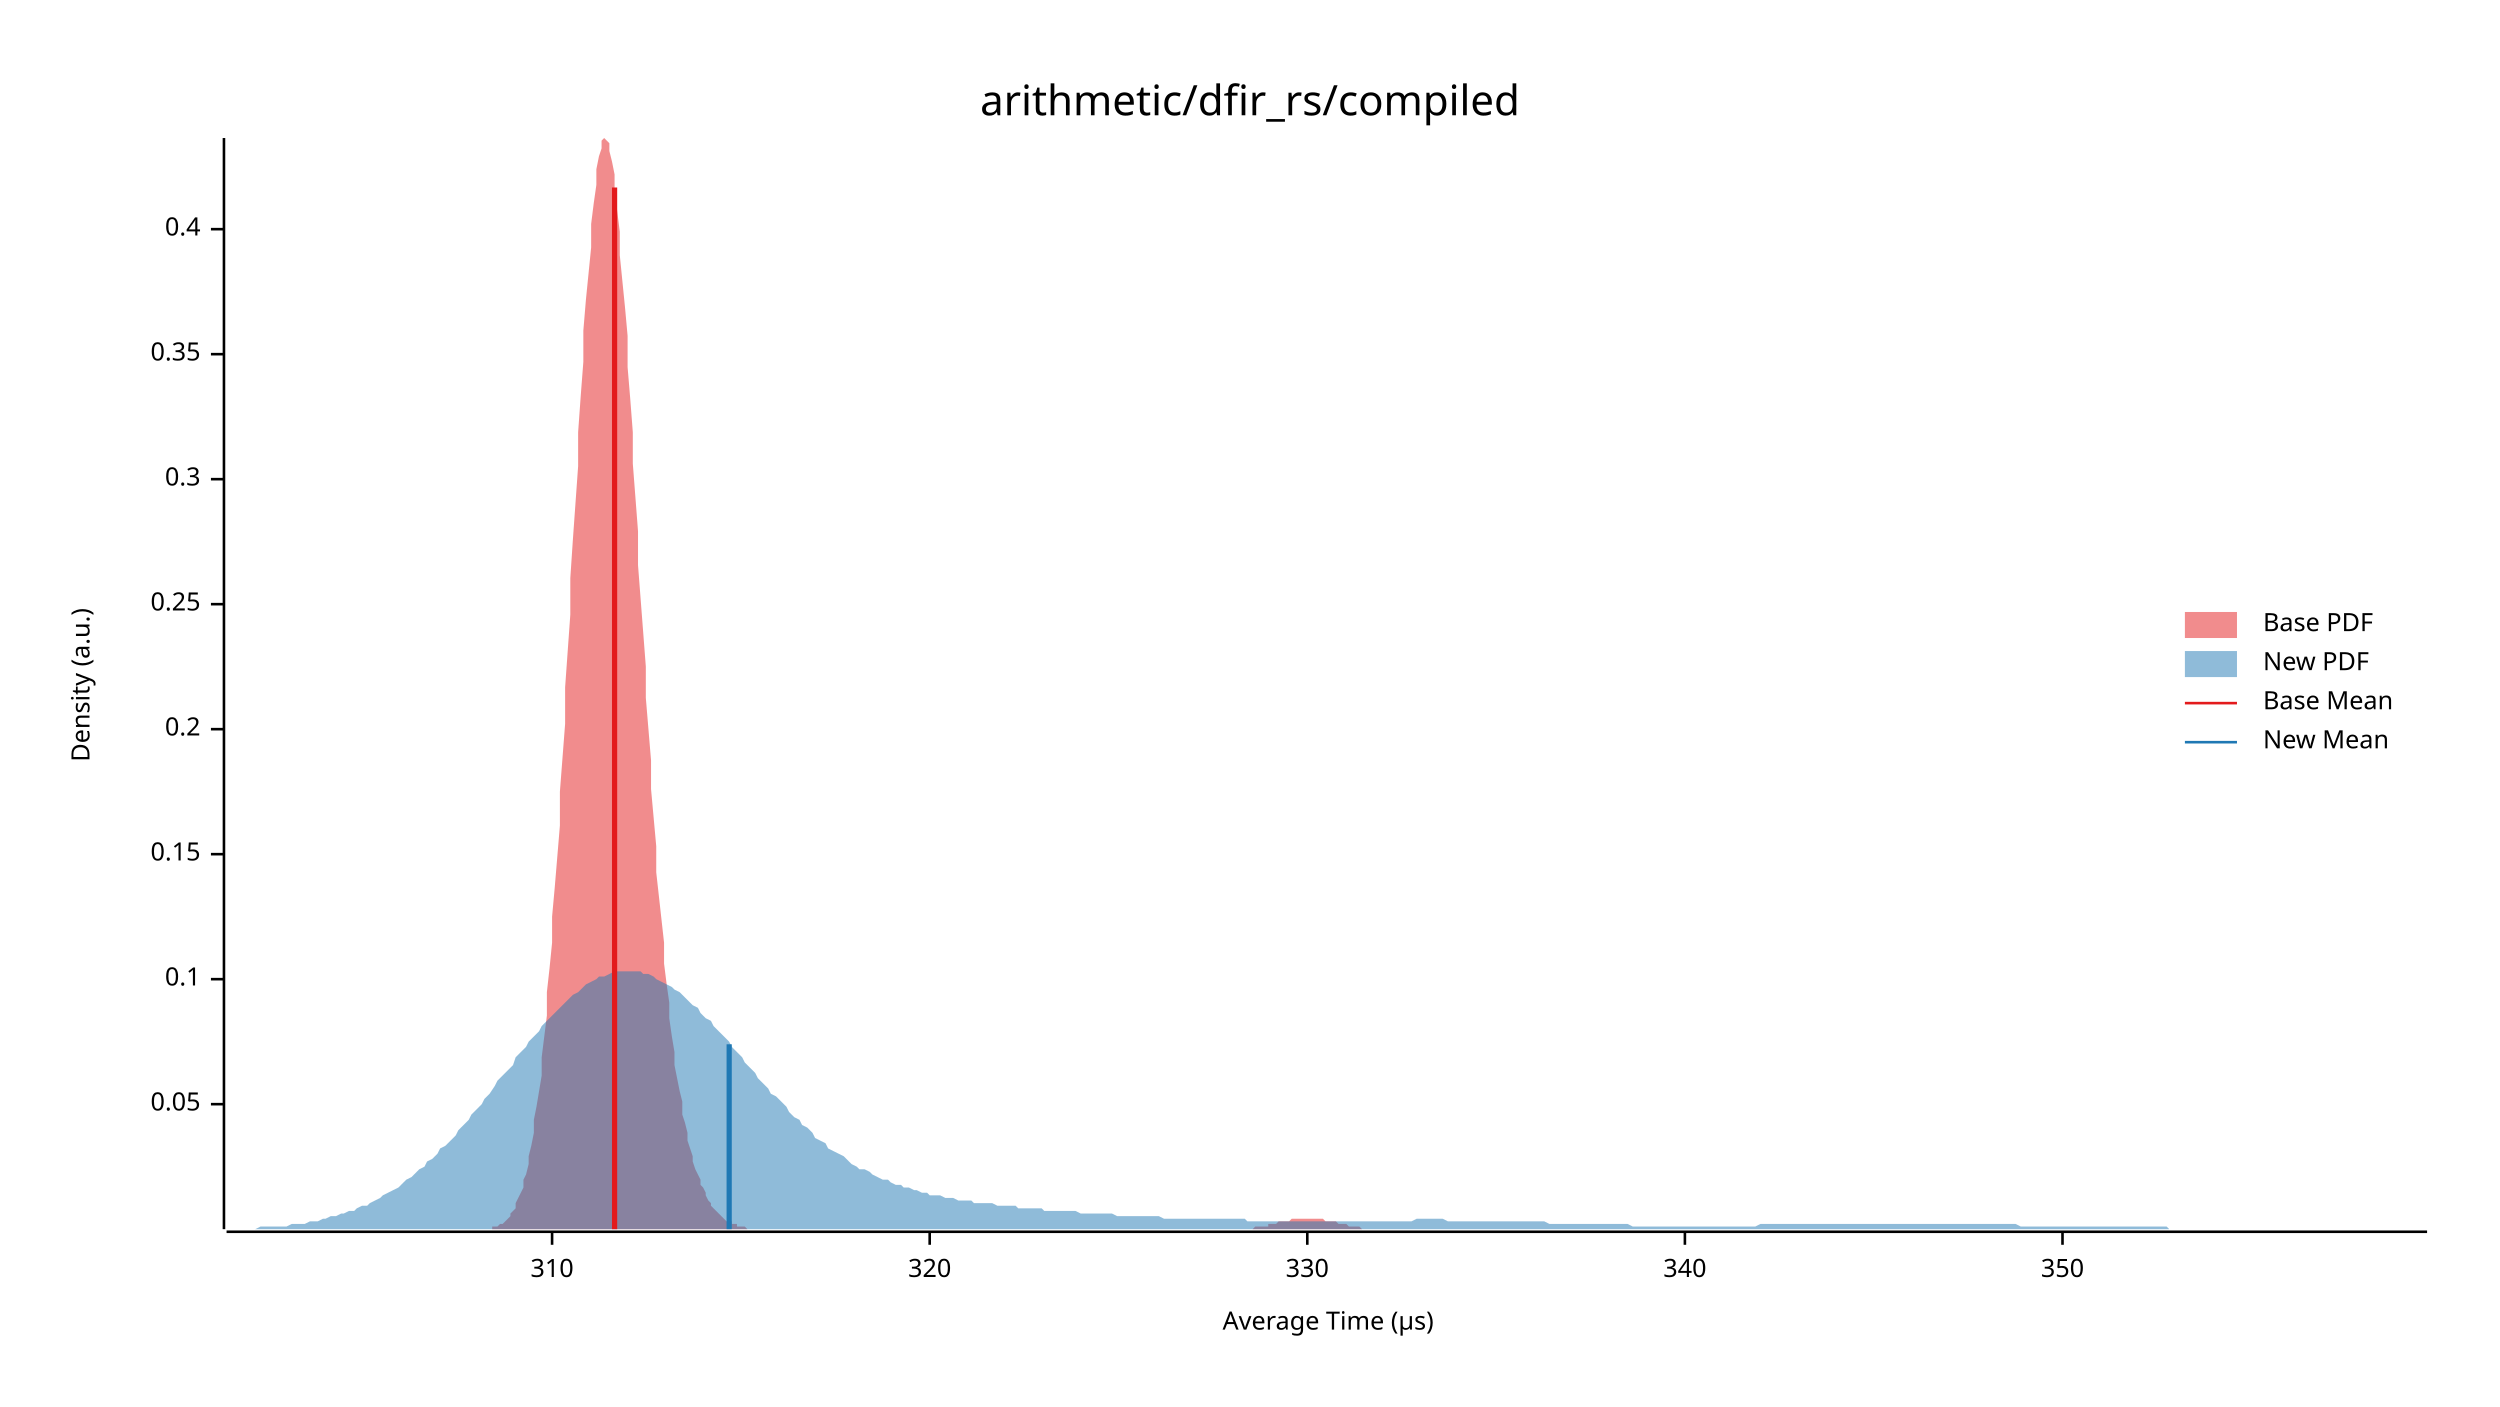
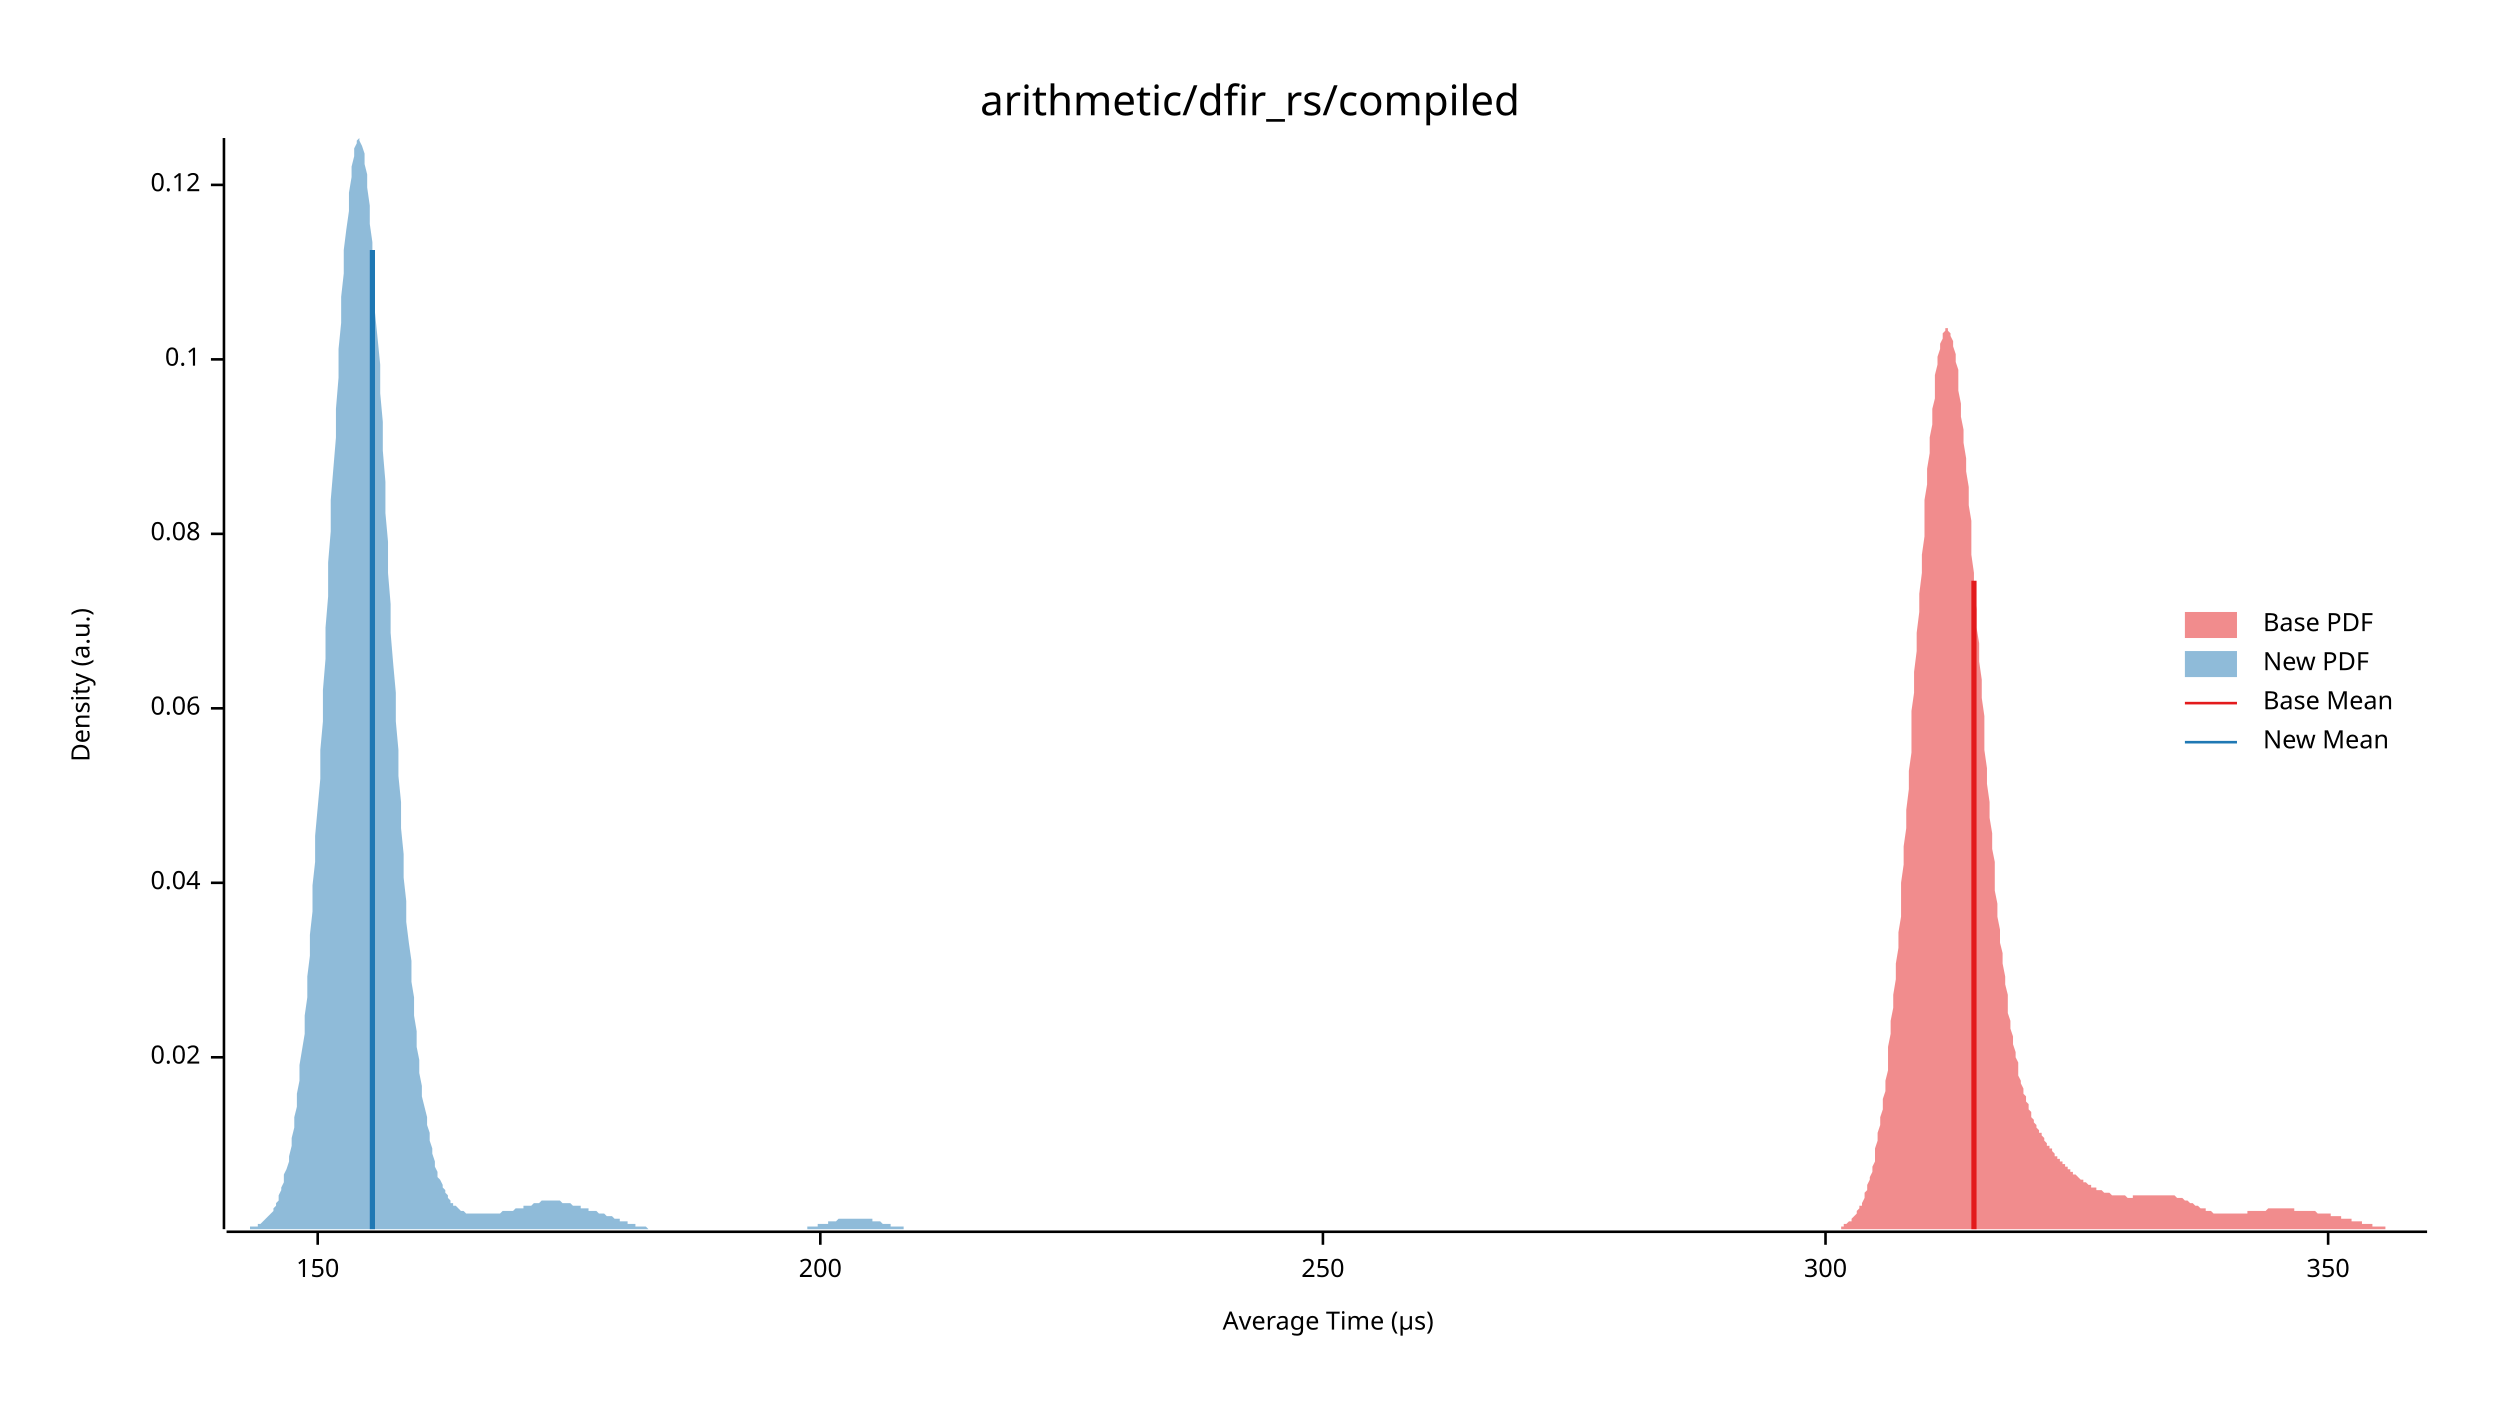
<svg xmlns="http://www.w3.org/2000/svg" width="960" height="540" viewBox="0 0 960 540">
  <text x="480" y="32" dy="0.76em" text-anchor="middle" font-family="sans-serif" font-size="16.129" opacity="1" fill="#000000">
arithmetic/dfir_rs/compiled
</text>
  <text x="27" y="263" dy="0.76em" text-anchor="middle" font-family="sans-serif" font-size="9.677" opacity="1" fill="#000000" transform="rotate(270, 27, 263)">
Density (a.u.)
</text>
  <text x="510" y="513" dy="-0.5ex" text-anchor="middle" font-family="sans-serif" font-size="9.677" opacity="1" fill="#000000">
Average Time (µs)
</text>
  <polyline fill="none" opacity="1" stroke="#000000" stroke-width="1" points="86,53 86,472 " />
-   <text x="77" y="424" dy="0.5ex" text-anchor="end" font-family="sans-serif" font-size="9.677" opacity="1" fill="#000000">
- 0.05
+   <text x="77" y="406" dy="0.5ex" text-anchor="end" font-family="sans-serif" font-size="9.677" opacity="1" fill="#000000">
+ 0.02
</text>
-   <polyline fill="none" opacity="1" stroke="#000000" stroke-width="1" points="81,424 86,424 " />
-   <text x="77" y="376" dy="0.5ex" text-anchor="end" font-family="sans-serif" font-size="9.677" opacity="1" fill="#000000">
+   <polyline fill="none" opacity="1" stroke="#000000" stroke-width="1" points="81,406 86,406 " />
+   <text x="77" y="339" dy="0.5ex" text-anchor="end" font-family="sans-serif" font-size="9.677" opacity="1" fill="#000000">
+ 0.04
+ </text>
+   <polyline fill="none" opacity="1" stroke="#000000" stroke-width="1" points="81,339 86,339 " />
+   <text x="77" y="272" dy="0.5ex" text-anchor="end" font-family="sans-serif" font-size="9.677" opacity="1" fill="#000000">
+ 0.06
+ </text>
+   <polyline fill="none" opacity="1" stroke="#000000" stroke-width="1" points="81,272 86,272 " />
+   <text x="77" y="205" dy="0.5ex" text-anchor="end" font-family="sans-serif" font-size="9.677" opacity="1" fill="#000000">
+ 0.08
+ </text>
+   <polyline fill="none" opacity="1" stroke="#000000" stroke-width="1" points="81,205 86,205 " />
+   <text x="77" y="138" dy="0.5ex" text-anchor="end" font-family="sans-serif" font-size="9.677" opacity="1" fill="#000000">
0.1
</text>
-   <polyline fill="none" opacity="1" stroke="#000000" stroke-width="1" points="81,376 86,376 " />
-   <text x="77" y="328" dy="0.5ex" text-anchor="end" font-family="sans-serif" font-size="9.677" opacity="1" fill="#000000">
- 0.15
+   <polyline fill="none" opacity="1" stroke="#000000" stroke-width="1" points="81,138 86,138 " />
+   <text x="77" y="71" dy="0.5ex" text-anchor="end" font-family="sans-serif" font-size="9.677" opacity="1" fill="#000000">
+ 0.12
</text>
-   <polyline fill="none" opacity="1" stroke="#000000" stroke-width="1" points="81,328 86,328 " />
-   <text x="77" y="280" dy="0.5ex" text-anchor="end" font-family="sans-serif" font-size="9.677" opacity="1" fill="#000000">
- 0.2
+   <polyline fill="none" opacity="1" stroke="#000000" stroke-width="1" points="81,71 86,71 " />
+   <polyline fill="none" opacity="1" stroke="#000000" stroke-width="1" points="87,473 932,473 " />
+   <text x="122" y="483" dy="0.76em" text-anchor="middle" font-family="sans-serif" font-size="9.677" opacity="1" fill="#000000">
+ 150
</text>
-   <polyline fill="none" opacity="1" stroke="#000000" stroke-width="1" points="81,280 86,280 " />
-   <text x="77" y="232" dy="0.5ex" text-anchor="end" font-family="sans-serif" font-size="9.677" opacity="1" fill="#000000">
- 0.25
+   <polyline fill="none" opacity="1" stroke="#000000" stroke-width="1" points="122,473 122,478 " />
+   <text x="315" y="483" dy="0.76em" text-anchor="middle" font-family="sans-serif" font-size="9.677" opacity="1" fill="#000000">
+ 200
</text>
-   <polyline fill="none" opacity="1" stroke="#000000" stroke-width="1" points="81,232 86,232 " />
-   <text x="77" y="184" dy="0.5ex" text-anchor="end" font-family="sans-serif" font-size="9.677" opacity="1" fill="#000000">
- 0.3
+   <polyline fill="none" opacity="1" stroke="#000000" stroke-width="1" points="315,473 315,478 " />
+   <text x="508" y="483" dy="0.76em" text-anchor="middle" font-family="sans-serif" font-size="9.677" opacity="1" fill="#000000">
+ 250
</text>
-   <polyline fill="none" opacity="1" stroke="#000000" stroke-width="1" points="81,184 86,184 " />
-   <text x="77" y="136" dy="0.5ex" text-anchor="end" font-family="sans-serif" font-size="9.677" opacity="1" fill="#000000">
- 0.35
+   <polyline fill="none" opacity="1" stroke="#000000" stroke-width="1" points="508,473 508,478 " />
+   <text x="701" y="483" dy="0.76em" text-anchor="middle" font-family="sans-serif" font-size="9.677" opacity="1" fill="#000000">
+ 300
</text>
-   <polyline fill="none" opacity="1" stroke="#000000" stroke-width="1" points="81,136 86,136 " />
-   <text x="77" y="88" dy="0.5ex" text-anchor="end" font-family="sans-serif" font-size="9.677" opacity="1" fill="#000000">
- 0.4
- </text>
-   <polyline fill="none" opacity="1" stroke="#000000" stroke-width="1" points="81,88 86,88 " />
-   <polyline fill="none" opacity="1" stroke="#000000" stroke-width="1" points="87,473 932,473 " />
-   <text x="212" y="483" dy="0.76em" text-anchor="middle" font-family="sans-serif" font-size="9.677" opacity="1" fill="#000000">
- 310
- </text>
-   <polyline fill="none" opacity="1" stroke="#000000" stroke-width="1" points="212,473 212,478 " />
-   <text x="357" y="483" dy="0.76em" text-anchor="middle" font-family="sans-serif" font-size="9.677" opacity="1" fill="#000000">
- 320
- </text>
-   <polyline fill="none" opacity="1" stroke="#000000" stroke-width="1" points="357,473 357,478 " />
-   <text x="502" y="483" dy="0.76em" text-anchor="middle" font-family="sans-serif" font-size="9.677" opacity="1" fill="#000000">
- 330
- </text>
-   <polyline fill="none" opacity="1" stroke="#000000" stroke-width="1" points="502,473 502,478 " />
-   <text x="647" y="483" dy="0.76em" text-anchor="middle" font-family="sans-serif" font-size="9.677" opacity="1" fill="#000000">
- 340
- </text>
-   <polyline fill="none" opacity="1" stroke="#000000" stroke-width="1" points="647,473 647,478 " />
-   <text x="792" y="483" dy="0.76em" text-anchor="middle" font-family="sans-serif" font-size="9.677" opacity="1" fill="#000000">
+   <polyline fill="none" opacity="1" stroke="#000000" stroke-width="1" points="701,473 701,478 " />
+   <text x="894" y="483" dy="0.76em" text-anchor="middle" font-family="sans-serif" font-size="9.677" opacity="1" fill="#000000">
350
</text>
-   <polyline fill="none" opacity="1" stroke="#000000" stroke-width="1" points="792,473 792,478 " />
-   <polygon opacity="0.5" fill="#E31A1C" points="187,472 188,472 189,472 189,471 190,471 191,471 191,471 192,470 193,470 194,469 194,469 195,468 196,467 196,466 197,465 198,464 198,462 199,460 200,458 201,456 201,453 202,451 203,447 203,444 204,440 205,435 205,430 206,425 207,419 208,413 208,406 209,398 210,390 210,381 211,372 212,362 212,352 213,341 214,329 215,317 215,304 216,291 217,278 217,264 218,250 219,236 219,222 220,207 221,193 222,179 222,166 223,152 224,139 224,127 225,115 226,105 227,95 227,86 228,78 229,71 229,65 230,60 231,57 231,54 232,53 233,54 234,55 234,58 235,62 236,67 236,73 237,81 238,89 238,98 239,108 240,118 241,129 241,141 242,153 243,166 243,178 244,191 245,204 245,217 246,230 247,243 248,256 248,268 249,280 250,292 250,303 251,314 252,325 252,335 253,344 254,353 255,362 255,370 256,378 257,385 257,391 258,398 259,404 259,409 260,414 261,419 262,423 262,428 263,431 264,435 264,438 265,441 266,444 266,446 267,449 268,451 269,453 269,455 270,456 271,458 271,459 272,461 273,462 273,463 274,464 275,465 276,466 276,466 277,467 278,468 278,468 279,469 280,469 281,469 281,470 282,470 283,470 283,471 284,471 285,471 285,471 286,471 287,472 288,472 288,472 289,472 290,472 290,472 291,472 292,472 292,472 293,472 294,472 295,472 295,472 296,472 297,472 297,472 298,472 299,472 299,472 300,472 301,472 302,472 302,472 303,472 304,472 304,472 305,472 306,472 306,472 307,472 308,472 309,472 309,472 310,472 311,472 311,472 312,472 313,472 313,472 314,472 315,472 316,472 316,472 317,472 318,472 318,472 319,472 320,472 320,472 321,472 322,472 323,472 323,472 324,472 325,472 325,472 326,472 327,472 327,472 328,472 329,472 330,472 330,472 331,472 332,472 332,472 333,472 334,472 334,472 335,472 336,472 337,472 337,472 338,472 339,472 339,472 340,472 341,472 342,472 342,472 343,472 344,472 344,472 345,472 346,472 346,472 347,472 348,472 349,472 349,472 350,472 351,472 351,472 352,472 353,472 353,472 354,472 355,472 356,472 356,472 357,472 358,472 358,472 359,472 360,472 360,472 361,472 362,472 363,472 363,472 364,472 365,472 365,472 366,472 367,472 367,472 368,472 369,472 370,472 370,472 371,472 372,472 372,472 373,472 374,472 374,472 375,472 376,472 377,472 377,472 378,472 379,472 379,472 380,472 381,472 381,472 382,472 383,472 384,472 384,472 385,472 386,472 386,472 387,472 388,472 388,472 389,472 390,472 391,472 391,472 392,472 393,472 393,472 394,472 395,472 396,472 396,472 397,472 398,472 398,472 399,472 400,472 400,472 401,472 402,472 403,472 403,472 404,472 405,472 405,472 406,472 407,472 407,472 408,472 409,472 410,472 410,472 411,472 412,472 412,472 413,472 414,472 414,472 415,472 416,472 417,472 417,472 418,472 419,472 419,472 420,472 421,472 421,472 422,472 423,472 424,472 424,472 425,472 426,472 426,472 427,472 428,472 428,472 429,472 430,472 431,472 431,472 432,472 433,472 433,472 434,472 435,472 435,472 436,472 437,472 438,472 438,472 439,472 440,472 440,472 441,472 442,472 442,472 443,472 444,472 445,472 445,472 446,472 447,472 447,472 448,472 449,472 450,472 450,472 451,472 452,472 452,472 453,472 454,472 454,472 455,472 456,472 457,472 457,472 458,472 459,472 459,472 460,472 461,472 461,472 462,472 463,472 464,472 464,472 465,472 466,472 466,472 467,472 468,472 468,472 469,472 470,472 471,472 471,472 472,472 473,472 473,472 474,472 475,472 475,472 476,472 477,472 478,472 478,472 479,472 480,472 480,472 481,472 482,471 482,471 483,471 484,471 485,471 485,471 486,471 487,471 487,470 488,470 489,470 489,470 490,470 491,469 492,469 492,469 493,469 494,469 494,469 495,469 496,468 496,468 497,468 498,468 499,468 499,468 500,468 501,468 501,468 502,468 503,468 503,468 504,468 505,468 506,468 506,468 507,468 508,468 508,468 509,469 510,469 511,469 511,469 512,469 513,469 513,469 514,470 515,470 515,470 516,470 517,470 518,471 518,471 519,471 520,471 520,471 521,471 522,471 522,471 523,472 524,472 525,472 525,472 526,472 527,472 527,472 528,472 529,472 529,472 530,472 531,472 532,472 532,472 533,472 534,472 534,472 535,472 536,472 536,472 537,472 537,472 187,472 " />
-   <polygon opacity="0.5" fill="#1F78B4" points="87,472 88,472 90,472 92,472 93,472 95,472 97,472 98,472 100,471 102,471 103,471 105,471 107,471 109,471 110,471 112,470 114,470 115,470 117,470 119,469 120,469 122,469 124,468 125,468 127,467 129,467 131,466 132,466 134,465 136,465 137,464 139,463 141,463 142,462 144,461 146,460 147,459 149,458 151,457 153,456 154,455 156,453 158,452 159,451 161,449 163,448 164,446 166,445 168,443 169,441 171,440 173,438 175,436 176,434 178,432 180,430 181,428 183,426 185,424 186,422 188,420 190,417 191,415 193,413 195,411 197,409 198,406 200,404 202,402 203,400 205,398 207,396 208,394 210,392 212,390 214,388 215,387 217,385 219,383 220,382 222,381 224,379 225,378 227,377 229,376 230,375 232,375 234,374 236,373 237,373 239,373 241,373 242,373 244,373 246,373 247,374 249,374 251,375 252,376 254,377 256,378 258,379 259,380 261,381 263,383 264,384 266,386 268,387 269,389 271,391 273,392 274,394 276,396 278,398 280,400 281,402 283,404 285,406 286,408 288,410 290,412 291,414 293,416 295,418 296,420 298,421 300,423 302,425 303,427 305,429 307,430 308,432 310,433 312,435 313,437 315,438 317,439 318,441 320,442 322,443 324,444 325,445 327,447 329,448 330,449 332,449 334,450 335,451 337,452 339,453 341,453 342,454 344,455 346,455 347,456 349,456 351,457 352,457 354,458 356,458 357,459 359,459 361,459 363,460 364,460 366,460 368,461 369,461 371,461 373,461 374,462 376,462 378,462 379,462 381,462 383,463 385,463 386,463 388,463 390,463 391,464 393,464 395,464 396,464 398,464 400,464 401,465 403,465 405,465 407,465 408,465 410,465 412,465 413,465 415,466 417,466 418,466 420,466 422,466 423,466 425,466 427,466 429,467 430,467 432,467 434,467 435,467 437,467 439,467 440,467 442,467 444,467 445,467 447,468 449,468 451,468 452,468 454,468 456,468 457,468 459,468 461,468 462,468 464,468 466,468 468,468 469,468 471,468 473,468 474,468 476,468 478,468 479,469 481,469 483,469 484,469 486,469 488,469 490,469 491,469 493,469 495,469 496,469 498,469 500,469 501,469 503,469 505,469 506,469 508,469 510,469 512,469 513,469 515,469 517,469 518,469 520,469 522,469 523,469 525,469 527,469 528,469 530,469 532,469 534,469 535,469 537,469 539,469 540,469 542,469 544,468 545,468 547,468 549,468 550,468 552,468 554,468 556,469 557,469 559,469 561,469 562,469 564,469 566,469 567,469 569,469 571,469 573,469 574,469 576,469 578,469 579,469 581,469 583,469 584,469 586,469 588,469 589,469 591,469 593,469 595,470 596,470 598,470 600,470 601,470 603,470 605,470 606,470 608,470 610,470 611,470 613,470 615,470 617,470 618,470 620,470 622,470 623,470 625,470 627,471 628,471 630,471 632,471 633,471 635,471 637,471 639,471 640,471 642,471 644,471 645,471 647,471 649,471 650,471 652,471 654,471 655,471 657,471 659,471 661,471 662,471 664,471 666,471 667,471 669,471 671,471 672,471 674,471 676,470 677,470 679,470 681,470 683,470 684,470 686,470 688,470 689,470 691,470 693,470 694,470 696,470 698,470 700,470 701,470 703,470 705,470 706,470 708,470 710,470 711,470 713,470 715,470 716,470 718,470 720,470 722,470 723,470 725,470 727,470 728,470 730,470 732,470 733,470 735,470 737,470 738,470 740,470 742,470 744,470 745,470 747,470 749,470 750,470 752,470 754,470 755,470 757,470 759,470 760,470 762,470 764,470 766,470 767,470 769,470 771,470 772,470 774,470 776,471 777,471 779,471 781,471 782,471 784,471 786,471 788,471 789,471 791,471 793,471 794,471 796,471 798,471 799,471 801,471 803,471 804,471 806,471 808,471 810,471 811,471 813,471 815,471 816,471 818,471 820,471 821,471 823,471 825,471 827,471 828,471 830,471 832,471 833,472 835,472 837,472 838,472 840,472 842,472 843,472 845,472 847,472 849,472 850,472 852,472 854,472 855,472 857,472 859,472 860,472 862,472 864,472 865,472 867,472 869,472 871,472 872,472 874,472 876,472 877,472 879,472 881,472 882,472 884,472 886,472 887,472 889,472 891,472 893,472 894,472 896,472 898,472 899,472 901,472 903,472 904,472 906,472 908,472 909,472 911,472 913,472 915,472 916,472 918,472 920,472 921,472 923,472 925,472 926,472 928,472 930,472 932,472 932,472 87,472 " />
-   <polyline fill="none" opacity="1" stroke="#E31A1C" stroke-width="2" points="236,472 236,72 " />
-   <polyline fill="none" opacity="1" stroke="#1F78B4" stroke-width="2" points="280,472 280,401 " />
+   <polyline fill="none" opacity="1" stroke="#000000" stroke-width="1" points="894,473 894,478 " />
+   <polygon opacity="0.5" fill="#E31A1C" points="707,471 707,471 707,471 708,471 708,470 709,470 709,470 710,469 710,469 711,469 711,468 711,468 712,467 712,467 713,466 713,465 714,464 714,463 715,463 715,462 716,460 716,459 716,458 717,457 717,455 718,453 718,452 719,450 719,448 720,446 720,443 720,441 721,438 721,435 722,432 722,429 723,426 723,422 724,419 724,415 725,411 725,406 725,402 726,397 726,392 727,387 727,382 728,376 728,370 729,364 729,358 730,352 730,346 730,339 731,332 731,325 732,318 732,311 733,303 733,296 734,289 734,281 734,273 735,266 735,258 736,250 736,243 737,235 737,228 738,220 738,213 739,206 739,199 739,192 740,186 740,180 741,174 741,168 742,163 742,157 743,153 743,148 743,144 744,140 744,137 745,134 745,132 746,130 746,128 747,127 747,126 748,126 748,126 748,127 749,128 749,129 750,131 750,133 751,136 751,139 752,142 752,146 752,150 753,155 753,160 754,165 754,170 755,176 755,181 756,187 756,194 757,200 757,207 757,213 758,220 758,227 759,234 759,241 760,247 760,254 761,261 761,268 762,275 762,282 762,288 763,295 763,301 764,308 764,314 765,320 765,326 766,331 766,337 766,342 767,347 767,352 768,357 768,362 769,366 769,370 770,375 770,378 771,382 771,386 771,389 772,392 772,395 773,398 773,401 774,404 774,406 775,408 775,411 775,413 776,415 776,416 777,418 777,420 778,421 778,423 779,424 779,426 780,427 780,428 780,429 781,430 781,431 782,432 782,433 783,434 783,435 784,435 784,436 785,437 785,438 785,438 786,439 786,440 787,440 787,441 788,441 788,442 789,443 789,443 789,444 790,444 790,445 791,445 791,446 792,446 792,447 793,447 793,448 794,448 794,448 794,449 795,449 795,450 796,450 796,451 797,451 797,451 798,452 798,452 798,452 799,453 799,453 800,453 800,454 801,454 801,454 802,455 802,455 803,455 803,455 803,456 804,456 804,456 805,456 805,457 806,457 806,457 807,457 807,457 808,458 808,458 808,458 809,458 809,458 810,458 810,458 811,459 811,459 812,459 812,459 812,459 813,459 813,459 814,459 814,459 815,459 815,459 816,459 816,459 817,460 817,460 817,460 818,460 818,460 819,460 819,459 820,459 820,459 821,459 821,459 821,459 822,459 822,459 823,459 823,459 824,459 824,459 825,459 825,459 826,459 826,459 826,459 827,459 827,459 828,459 828,459 829,459 829,459 830,459 830,459 831,459 831,459 831,459 832,459 832,459 833,459 833,459 834,459 834,459 835,459 835,459 835,459 836,460 836,460 837,460 837,460 838,460 838,460 839,461 839,461 840,461 840,461 840,461 841,462 841,462 842,462 842,462 843,463 843,463 844,463 844,463 844,463 845,464 845,464 846,464 846,464 847,464 847,465 848,465 848,465 849,465 849,465 849,465 850,466 850,466 851,466 851,466 852,466 852,466 853,466 853,466 853,466 854,466 854,466 855,466 855,466 856,466 856,466 857,466 857,466 858,466 858,466 858,466 859,466 859,466 860,466 860,466 861,466 861,466 862,466 862,466 863,466 863,466 863,465 864,465 864,465 865,465 865,465 866,465 866,465 867,465 867,465 867,465 868,465 868,465 869,465 869,465 870,465 870,465 871,464 871,464 872,464 872,464 872,464 873,464 873,464 874,464 874,464 875,464 875,464 876,464 876,464 876,464 877,464 877,464 878,464 878,464 879,464 879,464 880,464 880,464 881,464 881,465 881,465 882,465 882,465 883,465 883,465 884,465 884,465 885,465 885,465 886,465 886,465 886,465 887,465 887,465 888,465 888,465 889,465 889,465 890,466 890,466 890,466 891,466 891,466 892,466 892,466 893,466 893,466 894,466 894,466 895,466 895,466 895,467 896,467 896,467 897,467 897,467 898,467 898,467 899,467 899,467 899,468 900,468 900,468 901,468 901,468 902,468 902,468 903,468 903,469 904,469 904,469 904,469 905,469 905,469 906,469 906,469 907,469 907,470 908,470 908,470 909,470 909,470 909,470 910,470 910,470 911,470 911,471 912,471 912,471 913,471 913,471 913,471 914,471 914,471 915,471 915,471 916,471 916,472 917,472 917,472 918,472 918,472 918,472 919,472 919,472 920,472 920,472 921,472 921,472 922,472 922,472 922,472 923,472 923,472 924,472 924,472 925,472 925,472 926,472 926,472 927,472 927,472 927,472 928,472 928,472 929,472 929,472 930,472 930,472 931,472 931,472 932,472 932,472 707,472 " />
+   <polygon opacity="0.5" fill="#1F78B4" points="87,472 87,472 88,472 88,472 89,472 89,472 90,472 90,472 91,472 91,472 92,472 93,472 93,472 94,472 94,472 95,472 95,472 96,472 96,471 97,471 97,471 98,471 99,471 99,470 100,470 100,470 101,469 101,469 102,468 102,468 103,467 103,467 104,466 105,465 105,464 106,463 106,462 107,461 107,459 108,457 108,456 109,454 109,451 110,449 111,446 111,444 112,440 112,437 113,433 113,429 114,425 114,420 115,415 115,409 116,403 117,397 117,390 118,383 118,375 119,367 119,359 120,350 120,340 121,331 121,321 122,310 123,299 123,288 124,277 124,265 125,253 125,241 126,229 126,216 127,204 127,192 128,180 129,168 129,157 130,145 130,134 131,124 131,114 132,105 132,96 133,88 134,81 134,74 135,68 135,64 136,60 136,57 137,55 137,54 138,53 138,54 139,56 140,59 140,63 141,67 141,72 142,79 142,86 143,93 143,102 144,110 144,120 145,130 146,140 146,151 147,162 147,173 148,185 148,197 149,208 149,220 150,232 150,243 151,255 152,266 152,277 153,288 153,298 154,308 154,318 155,328 155,337 156,346 156,354 157,362 158,369 158,377 159,383 159,390 160,396 160,402 161,407 161,412 162,417 162,421 163,425 164,429 164,432 165,435 165,438 166,441 166,443 167,446 167,448 168,450 168,452 169,453 170,455 170,456 171,457 171,458 172,459 172,460 173,461 173,462 174,462 174,463 175,463 176,464 176,464 177,465 177,465 178,465 178,465 179,466 179,466 180,466 181,466 181,466 182,466 182,466 183,466 183,466 184,466 184,466 185,466 185,466 186,466 187,466 187,466 188,466 188,466 189,466 189,466 190,466 190,466 191,466 191,466 192,466 193,465 193,465 194,465 194,465 195,465 195,465 196,465 196,465 197,465 197,465 198,464 199,464 199,464 200,464 200,464 201,464 201,463 202,463 202,463 203,463 203,463 204,463 205,462 205,462 206,462 206,462 207,462 207,462 208,461 208,461 209,461 209,461 210,461 211,461 211,461 212,461 212,461 213,461 213,461 214,461 214,461 215,461 215,461 216,462 217,462 217,462 218,462 218,462 219,462 219,462 220,463 220,463 221,463 222,463 222,463 223,463 223,464 224,464 224,464 225,464 225,464 226,464 226,465 227,465 228,465 228,465 229,465 229,465 230,466 230,466 231,466 231,466 232,466 232,466 233,467 234,467 234,467 235,467 235,467 236,468 236,468 237,468 237,468 238,468 238,469 239,469 240,469 240,469 241,469 241,470 242,470 242,470 243,470 243,470 244,470 244,471 245,471 246,471 246,471 247,471 247,471 248,471 248,471 249,472 249,472 250,472 250,472 251,472 252,472 252,472 253,472 253,472 254,472 254,472 255,472 255,472 256,472 256,472 257,472 258,472 258,472 259,472 259,472 260,472 260,472 261,472 261,472 262,472 262,472 263,472 264,472 264,472 265,472 265,472 266,472 266,472 267,472 267,472 268,472 269,472 269,472 270,472 270,472 271,472 271,472 272,472 272,472 273,472 273,472 274,472 275,472 275,472 276,472 276,472 277,472 277,472 278,472 278,472 279,472 279,472 280,472 281,472 281,472 282,472 282,472 283,472 283,472 284,472 284,472 285,472 285,472 286,472 287,472 287,472 288,472 288,472 289,472 289,472 290,472 290,472 291,472 291,472 292,472 293,472 293,472 294,472 294,472 295,472 295,472 296,472 296,472 297,472 297,472 298,472 299,472 299,472 300,472 300,472 301,472 301,472 302,472 302,472 303,472 303,472 304,472 305,472 305,472 306,472 306,472 307,472 307,472 308,472 308,472 309,472 310,472 310,471 311,471 311,471 312,471 312,471 313,471 313,471 314,471 314,470 315,470 316,470 316,470 317,470 317,470 318,470 318,469 319,469 319,469 320,469 320,469 321,469 322,468 322,468 323,468 323,468 324,468 324,468 325,468 325,468 326,468 326,468 327,468 328,468 328,468 329,468 329,468 330,468 330,468 331,468 331,468 332,468 332,468 333,468 334,468 334,468 335,468 335,469 336,469 336,469 337,469 337,469 338,469 338,469 339,470 340,470 340,470 341,470 341,470 342,470 342,471 343,471 343,471 344,471 344,471 345,471 346,471 346,471 347,471 347,472 348,472 348,472 349,472 349,472 350,472 350,472 351,472 352,472 352,472 353,472 353,472 354,472 354,472 355,472 355,472 356,472 357,472 357,472 358,472 358,472 359,472 359,472 359,472 87,472 " />
+   <polyline fill="none" opacity="1" stroke="#E31A1C" stroke-width="2" points="758,472 758,223 " />
+   <polyline fill="none" opacity="1" stroke="#1F78B4" stroke-width="2" points="143,472 143,96 " />
  <text x="869" y="235" dy="0.76em" text-anchor="start" font-family="sans-serif" font-size="9.677" opacity="1" fill="#000000">
Base PDF
</text>
  <text x="869" y="250" dy="0.76em" text-anchor="start" font-family="sans-serif" font-size="9.677" opacity="1" fill="#000000">
New PDF
</text>
  <text x="869" y="265" dy="0.76em" text-anchor="start" font-family="sans-serif" font-size="9.677" opacity="1" fill="#000000">
Base Mean
</text>
  <text x="869" y="280" dy="0.76em" text-anchor="start" font-family="sans-serif" font-size="9.677" opacity="1" fill="#000000">
New Mean
</text>
  <rect x="839" y="235" width="20" height="10" opacity="0.5" fill="#E31A1C" stroke="none" />
  <rect x="839" y="250" width="20" height="10" opacity="0.5" fill="#1F78B4" stroke="none" />
  <polyline fill="none" opacity="1" stroke="#E31A1C" stroke-width="1" points="839,270 859,270 " />
  <polyline fill="none" opacity="1" stroke="#1F78B4" stroke-width="1" points="839,285 859,285 " />
</svg>
